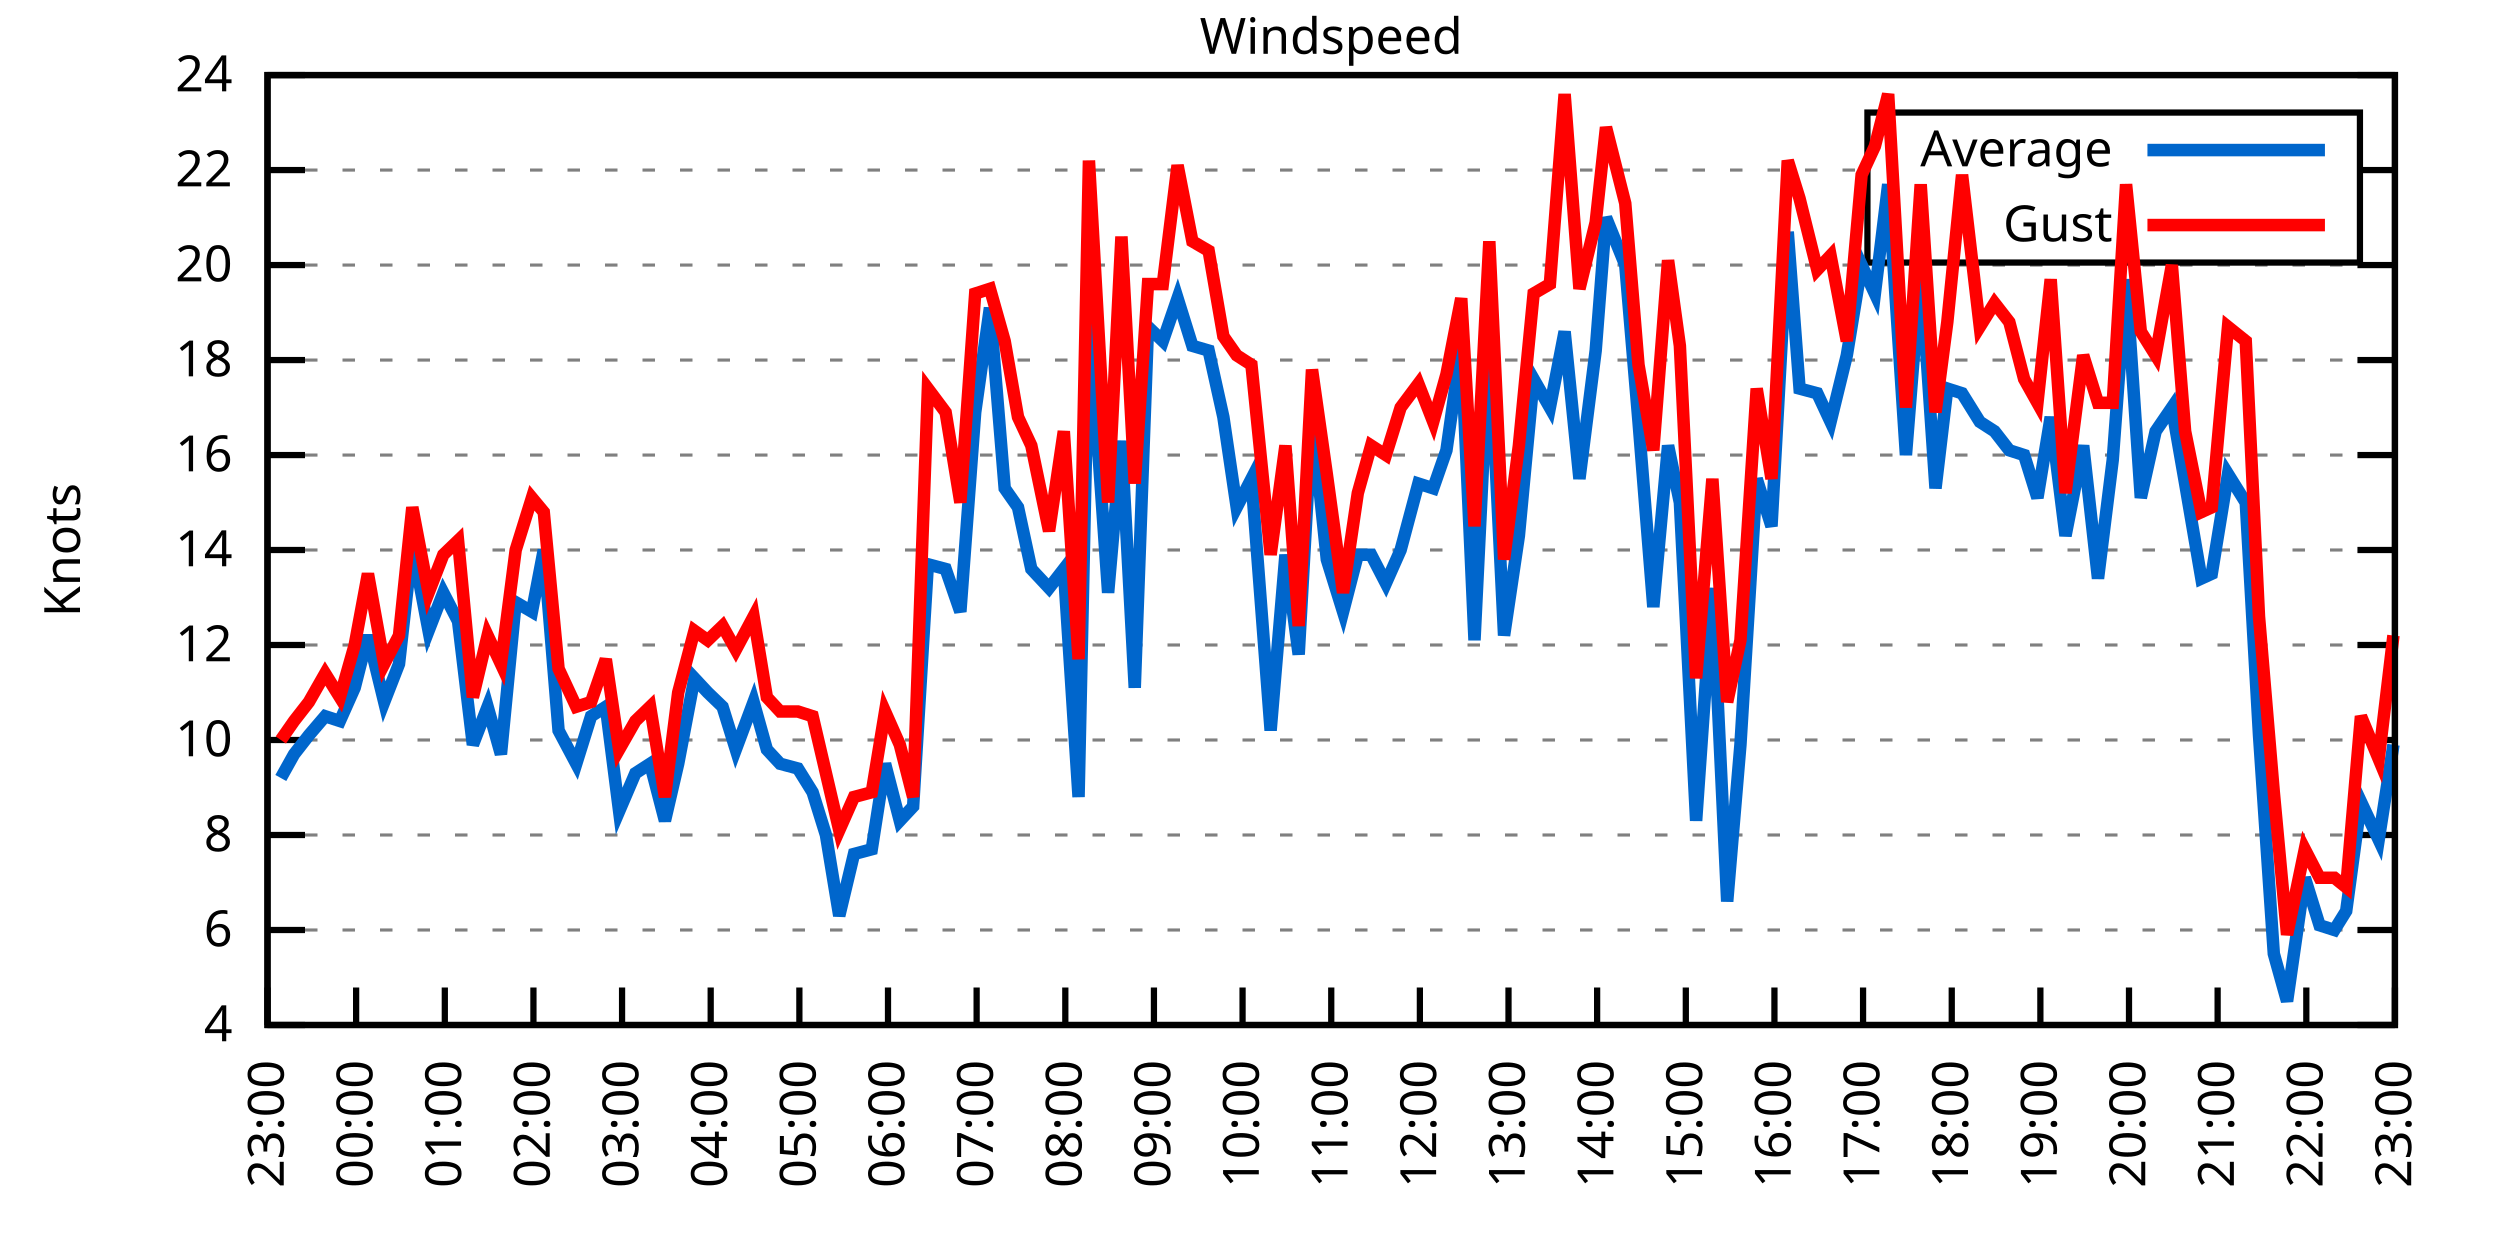
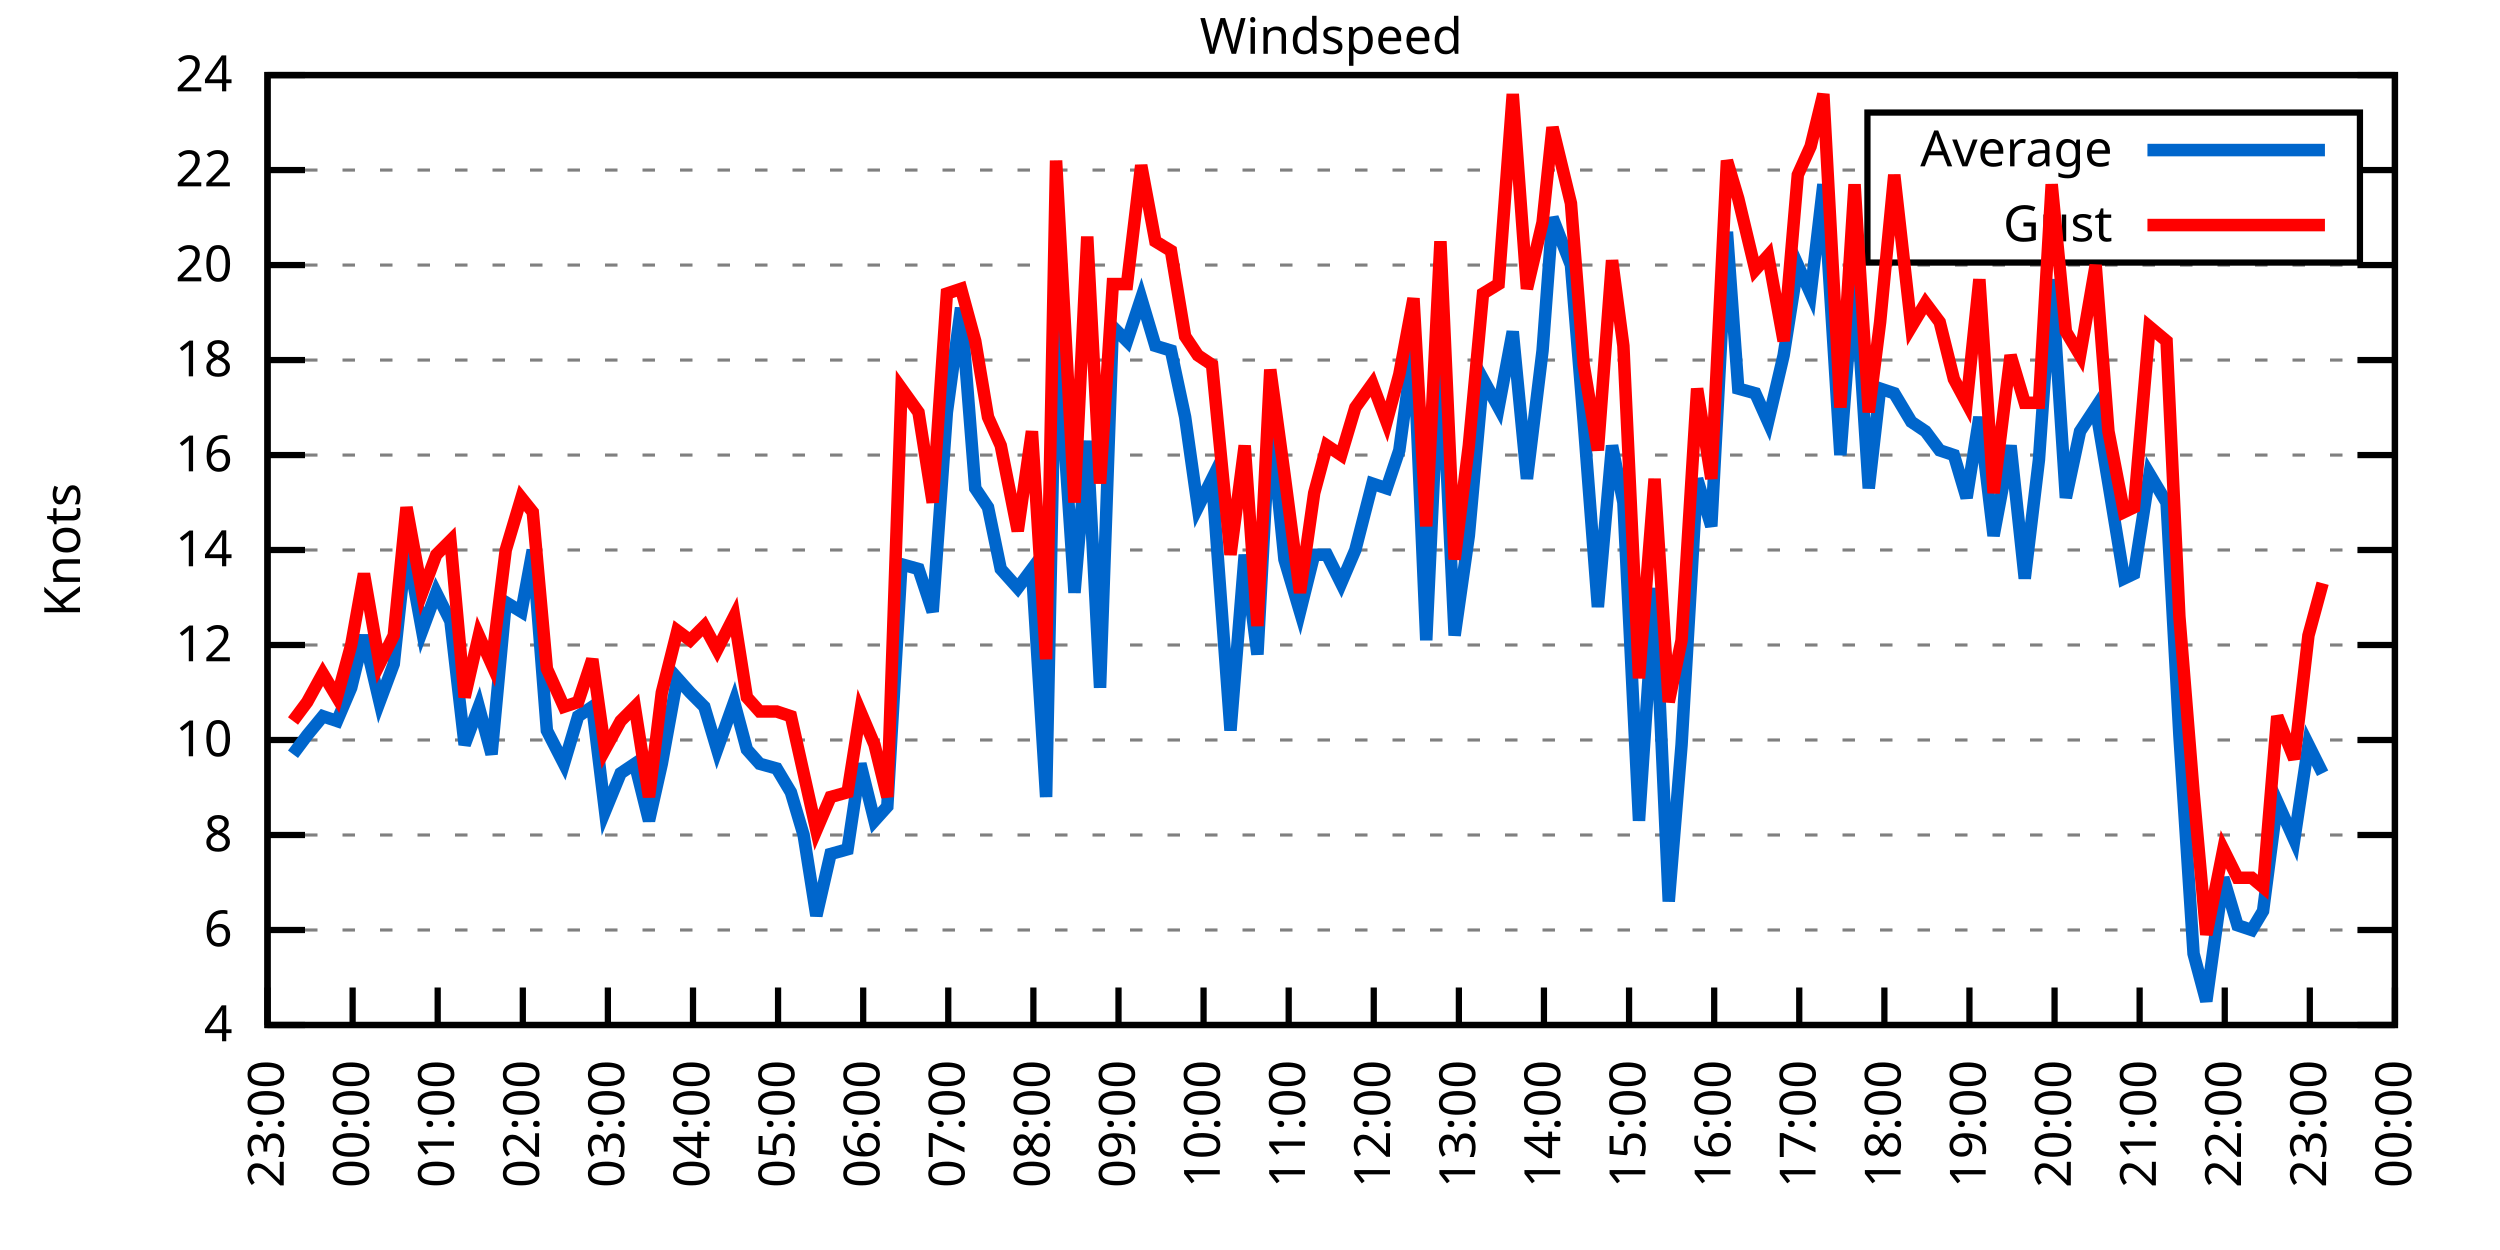
<svg xmlns="http://www.w3.org/2000/svg" xmlns:xlink="http://www.w3.org/1999/xlink" width="400" height="200" viewBox="0 0 400 200">
  <g id="gnuplot_canvas">
    <rect x="0" y="0" width="400" height="200" fill="none" />
    <defs>
      <circle id="gpDot" r="0.5" stroke-width="0.5" stroke="currentColor" />
      <path id="gpPt0" stroke-width="0.333" stroke="currentColor" d="M-1,0 h2 M0,-1 v2" />
      <path id="gpPt1" stroke-width="0.333" stroke="currentColor" d="M-1,-1 L1,1 M1,-1 L-1,1" />
      <path id="gpPt2" stroke-width="0.333" stroke="currentColor" d="M-1,0 L1,0 M0,-1 L0,1 M-1,-1 L1,1 M-1,1 L1,-1" />
      <rect id="gpPt3" stroke-width="0.333" stroke="currentColor" x="-1" y="-1" width="2" height="2" />
      <rect id="gpPt4" stroke-width="0.333" stroke="currentColor" fill="currentColor" x="-1" y="-1" width="2" height="2" />
      <circle id="gpPt5" stroke-width="0.333" stroke="currentColor" cx="0" cy="0" r="1" />
      <use xlink:href="#gpPt5" id="gpPt6" fill="currentColor" stroke="none" />
      <path id="gpPt7" stroke-width="0.333" stroke="currentColor" d="M0,-1.33 L-1.33,0.67 L1.33,0.67 z" />
      <use xlink:href="#gpPt7" id="gpPt8" fill="currentColor" stroke="none" />
      <use xlink:href="#gpPt7" id="gpPt9" stroke="currentColor" transform="rotate(180)" />
      <use xlink:href="#gpPt9" id="gpPt10" fill="currentColor" stroke="none" />
      <use xlink:href="#gpPt3" id="gpPt11" stroke="currentColor" transform="rotate(45)" />
      <use xlink:href="#gpPt11" id="gpPt12" fill="currentColor" stroke="none" />
      <path id="gpPt13" stroke-width="0.333" stroke="currentColor" d="M0,1.330 L1.265,0.411 L0.782,-1.067 L-0.782,-1.076 L-1.265,0.411 z" />
      <use xlink:href="#gpPt13" id="gpPt14" fill="currentColor" stroke="none" />
      <filter id="textbox" filterUnits="objectBoundingBox" x="0" y="0" height="1" width="1">
        <feFlood flood-color="white" flood-opacity="1" result="bgnd" />
        <feComposite in="SourceGraphic" in2="bgnd" operator="atop" />
      </filter>
      <filter id="greybox" filterUnits="objectBoundingBox" x="0" y="0" height="1" width="1">
        <feFlood flood-color="lightgrey" flood-opacity="1" result="grey" />
        <feComposite in="SourceGraphic" in2="grey" operator="atop" />
      </filter>
    </defs>
    <g fill="none" color="white" stroke="currentColor" stroke-width="1.00" stroke-linecap="butt" stroke-linejoin="miter">
</g>
    <g fill="none" color="black" stroke="currentColor" stroke-width="1.00" stroke-linecap="butt" stroke-linejoin="miter">
      <g stroke="none" shape-rendering="crispEdges">
        <polygon fill="rgb(255, 255, 255)" points="42.80,164.00 383.18,164.00 383.18,12.02 42.80,12.02 " />
      </g>
    </g>
    <g fill="none" color="black" stroke="currentColor" stroke-width="1.00" stroke-linecap="butt" stroke-linejoin="miter">
</g>
    <g fill="none" color="black" stroke="black" stroke-width="0.50" stroke-linecap="butt" stroke-linejoin="miter">
</g>
    <g fill="none" color="gray" stroke="currentColor" stroke-width="0.50" stroke-linecap="butt" stroke-linejoin="miter">
      <path stroke="gray" stroke-dasharray="2,4" class="gridline" d="M42.80,164.00 L383.19,164.00  " />
    </g>
    <g fill="none" color="gray" stroke="gray" stroke-width="1.00" stroke-linecap="butt" stroke-linejoin="miter">
</g>
    <g fill="none" color="black" stroke="currentColor" stroke-width="1.00" stroke-linecap="butt" stroke-linejoin="miter">
      <path stroke="black" d="M42.80,164.00 L48.80,164.00 M383.19,164.00 L377.19,164.00  " />
      <g transform="translate(37.20,166.60)" stroke="none" fill="black" font-family="Sans" font-size="8.00" text-anchor="end">
        <text>
          <tspan font-family="Sans"> 4</tspan>
        </text>
      </g>
    </g>
    <g fill="none" color="black" stroke="currentColor" stroke-width="1.00" stroke-linecap="butt" stroke-linejoin="miter">
</g>
    <g fill="none" color="black" stroke="black" stroke-width="0.50" stroke-linecap="butt" stroke-linejoin="miter">
</g>
    <g fill="none" color="gray" stroke="currentColor" stroke-width="0.50" stroke-linecap="butt" stroke-linejoin="miter">
      <path stroke="gray" stroke-dasharray="2,4" class="gridline" d="M42.80,148.80 L383.19,148.80  " />
    </g>
    <g fill="none" color="gray" stroke="gray" stroke-width="1.00" stroke-linecap="butt" stroke-linejoin="miter">
</g>
    <g fill="none" color="black" stroke="currentColor" stroke-width="1.00" stroke-linecap="butt" stroke-linejoin="miter">
      <path stroke="black" d="M42.80,148.80 L48.80,148.80 M383.19,148.80 L377.19,148.80  " />
      <g transform="translate(37.20,151.40)" stroke="none" fill="black" font-family="Sans" font-size="8.00" text-anchor="end">
        <text>
          <tspan font-family="Sans"> 6</tspan>
        </text>
      </g>
    </g>
    <g fill="none" color="black" stroke="currentColor" stroke-width="1.00" stroke-linecap="butt" stroke-linejoin="miter">
</g>
    <g fill="none" color="black" stroke="black" stroke-width="0.50" stroke-linecap="butt" stroke-linejoin="miter">
</g>
    <g fill="none" color="gray" stroke="currentColor" stroke-width="0.50" stroke-linecap="butt" stroke-linejoin="miter">
      <path stroke="gray" stroke-dasharray="2,4" class="gridline" d="M42.80,133.60 L383.19,133.60  " />
    </g>
    <g fill="none" color="gray" stroke="gray" stroke-width="1.00" stroke-linecap="butt" stroke-linejoin="miter">
</g>
    <g fill="none" color="black" stroke="currentColor" stroke-width="1.00" stroke-linecap="butt" stroke-linejoin="miter">
      <path stroke="black" d="M42.80,133.60 L48.80,133.60 M383.19,133.60 L377.19,133.60  " />
      <g transform="translate(37.20,136.20)" stroke="none" fill="black" font-family="Sans" font-size="8.00" text-anchor="end">
        <text>
          <tspan font-family="Sans"> 8</tspan>
        </text>
      </g>
    </g>
    <g fill="none" color="black" stroke="currentColor" stroke-width="1.00" stroke-linecap="butt" stroke-linejoin="miter">
</g>
    <g fill="none" color="black" stroke="black" stroke-width="0.50" stroke-linecap="butt" stroke-linejoin="miter">
</g>
    <g fill="none" color="gray" stroke="currentColor" stroke-width="0.50" stroke-linecap="butt" stroke-linejoin="miter">
      <path stroke="gray" stroke-dasharray="2,4" class="gridline" d="M42.80,118.40 L383.19,118.40  " />
    </g>
    <g fill="none" color="gray" stroke="gray" stroke-width="1.00" stroke-linecap="butt" stroke-linejoin="miter">
</g>
    <g fill="none" color="black" stroke="currentColor" stroke-width="1.00" stroke-linecap="butt" stroke-linejoin="miter">
      <path stroke="black" d="M42.80,118.40 L48.80,118.40 M383.19,118.40 L377.19,118.40  " />
      <g transform="translate(37.20,121.00)" stroke="none" fill="black" font-family="Sans" font-size="8.00" text-anchor="end">
        <text>
          <tspan font-family="Sans"> 10</tspan>
        </text>
      </g>
    </g>
    <g fill="none" color="black" stroke="currentColor" stroke-width="1.00" stroke-linecap="butt" stroke-linejoin="miter">
</g>
    <g fill="none" color="black" stroke="black" stroke-width="0.50" stroke-linecap="butt" stroke-linejoin="miter">
</g>
    <g fill="none" color="gray" stroke="currentColor" stroke-width="0.50" stroke-linecap="butt" stroke-linejoin="miter">
      <path stroke="gray" stroke-dasharray="2,4" class="gridline" d="M42.80,103.20 L383.19,103.20  " />
    </g>
    <g fill="none" color="gray" stroke="gray" stroke-width="1.00" stroke-linecap="butt" stroke-linejoin="miter">
</g>
    <g fill="none" color="black" stroke="currentColor" stroke-width="1.00" stroke-linecap="butt" stroke-linejoin="miter">
      <path stroke="black" d="M42.80,103.20 L48.80,103.20 M383.19,103.20 L377.19,103.20  " />
      <g transform="translate(37.20,105.80)" stroke="none" fill="black" font-family="Sans" font-size="8.00" text-anchor="end">
        <text>
          <tspan font-family="Sans"> 12</tspan>
        </text>
      </g>
    </g>
    <g fill="none" color="black" stroke="currentColor" stroke-width="1.00" stroke-linecap="butt" stroke-linejoin="miter">
</g>
    <g fill="none" color="black" stroke="black" stroke-width="0.50" stroke-linecap="butt" stroke-linejoin="miter">
</g>
    <g fill="none" color="gray" stroke="currentColor" stroke-width="0.50" stroke-linecap="butt" stroke-linejoin="miter">
      <path stroke="gray" stroke-dasharray="2,4" class="gridline" d="M42.80,88.00 L383.19,88.00  " />
    </g>
    <g fill="none" color="gray" stroke="gray" stroke-width="1.00" stroke-linecap="butt" stroke-linejoin="miter">
</g>
    <g fill="none" color="black" stroke="currentColor" stroke-width="1.00" stroke-linecap="butt" stroke-linejoin="miter">
      <path stroke="black" d="M42.80,88.00 L48.80,88.00 M383.19,88.00 L377.19,88.00  " />
      <g transform="translate(37.20,90.60)" stroke="none" fill="black" font-family="Sans" font-size="8.00" text-anchor="end">
        <text>
          <tspan font-family="Sans"> 14</tspan>
        </text>
      </g>
    </g>
    <g fill="none" color="black" stroke="currentColor" stroke-width="1.00" stroke-linecap="butt" stroke-linejoin="miter">
</g>
    <g fill="none" color="black" stroke="black" stroke-width="0.50" stroke-linecap="butt" stroke-linejoin="miter">
</g>
    <g fill="none" color="gray" stroke="currentColor" stroke-width="0.50" stroke-linecap="butt" stroke-linejoin="miter">
      <path stroke="gray" stroke-dasharray="2,4" class="gridline" d="M42.80,72.81 L383.19,72.81  " />
    </g>
    <g fill="none" color="gray" stroke="gray" stroke-width="1.00" stroke-linecap="butt" stroke-linejoin="miter">
</g>
    <g fill="none" color="black" stroke="currentColor" stroke-width="1.00" stroke-linecap="butt" stroke-linejoin="miter">
      <path stroke="black" d="M42.80,72.81 L48.80,72.81 M383.19,72.81 L377.19,72.81  " />
      <g transform="translate(37.20,75.41)" stroke="none" fill="black" font-family="Sans" font-size="8.00" text-anchor="end">
        <text>
          <tspan font-family="Sans"> 16</tspan>
        </text>
      </g>
    </g>
    <g fill="none" color="black" stroke="currentColor" stroke-width="1.00" stroke-linecap="butt" stroke-linejoin="miter">
</g>
    <g fill="none" color="black" stroke="black" stroke-width="0.50" stroke-linecap="butt" stroke-linejoin="miter">
</g>
    <g fill="none" color="gray" stroke="currentColor" stroke-width="0.50" stroke-linecap="butt" stroke-linejoin="miter">
      <path stroke="gray" stroke-dasharray="2,4" class="gridline" d="M42.80,57.61 L383.19,57.61  " />
    </g>
    <g fill="none" color="gray" stroke="gray" stroke-width="1.00" stroke-linecap="butt" stroke-linejoin="miter">
</g>
    <g fill="none" color="black" stroke="currentColor" stroke-width="1.00" stroke-linecap="butt" stroke-linejoin="miter">
      <path stroke="black" d="M42.80,57.61 L48.80,57.61 M383.19,57.61 L377.19,57.61  " />
      <g transform="translate(37.20,60.21)" stroke="none" fill="black" font-family="Sans" font-size="8.00" text-anchor="end">
        <text>
          <tspan font-family="Sans"> 18</tspan>
        </text>
      </g>
    </g>
    <g fill="none" color="black" stroke="currentColor" stroke-width="1.00" stroke-linecap="butt" stroke-linejoin="miter">
</g>
    <g fill="none" color="black" stroke="black" stroke-width="0.50" stroke-linecap="butt" stroke-linejoin="miter">
</g>
    <g fill="none" color="gray" stroke="currentColor" stroke-width="0.50" stroke-linecap="butt" stroke-linejoin="miter">
      <path stroke="gray" stroke-dasharray="2,4" class="gridline" d="M42.80,42.41 L383.19,42.41  " />
    </g>
    <g fill="none" color="gray" stroke="gray" stroke-width="1.00" stroke-linecap="butt" stroke-linejoin="miter">
</g>
    <g fill="none" color="black" stroke="currentColor" stroke-width="1.00" stroke-linecap="butt" stroke-linejoin="miter">
      <path stroke="black" d="M42.80,42.41 L48.80,42.41 M383.19,42.41 L377.19,42.41  " />
      <g transform="translate(37.20,45.01)" stroke="none" fill="black" font-family="Sans" font-size="8.00" text-anchor="end">
        <text>
          <tspan font-family="Sans"> 20</tspan>
        </text>
      </g>
    </g>
    <g fill="none" color="black" stroke="currentColor" stroke-width="1.00" stroke-linecap="butt" stroke-linejoin="miter">
</g>
    <g fill="none" color="black" stroke="black" stroke-width="0.50" stroke-linecap="butt" stroke-linejoin="miter">
</g>
    <g fill="none" color="gray" stroke="currentColor" stroke-width="0.50" stroke-linecap="butt" stroke-linejoin="miter">
      <path stroke="gray" stroke-dasharray="2,4" class="gridline" d="M42.80,27.21 L298.79,27.21 M377.59,27.21 L383.19,27.21  " />
    </g>
    <g fill="none" color="gray" stroke="gray" stroke-width="1.00" stroke-linecap="butt" stroke-linejoin="miter">
</g>
    <g fill="none" color="black" stroke="currentColor" stroke-width="1.00" stroke-linecap="butt" stroke-linejoin="miter">
      <path stroke="black" d="M42.80,27.21 L48.80,27.21 M383.19,27.21 L377.19,27.21  " />
      <g transform="translate(37.20,29.81)" stroke="none" fill="black" font-family="Sans" font-size="8.00" text-anchor="end">
        <text>
          <tspan font-family="Sans"> 22</tspan>
        </text>
      </g>
    </g>
    <g fill="none" color="black" stroke="currentColor" stroke-width="1.00" stroke-linecap="butt" stroke-linejoin="miter">
</g>
    <g fill="none" color="black" stroke="black" stroke-width="0.50" stroke-linecap="butt" stroke-linejoin="miter">
</g>
    <g fill="none" color="gray" stroke="currentColor" stroke-width="0.50" stroke-linecap="butt" stroke-linejoin="miter">
      <path stroke="gray" stroke-dasharray="2,4" class="gridline" d="M42.80,12.01 L383.19,12.01  " />
    </g>
    <g fill="none" color="gray" stroke="gray" stroke-width="1.00" stroke-linecap="butt" stroke-linejoin="miter">
</g>
    <g fill="none" color="black" stroke="currentColor" stroke-width="1.00" stroke-linecap="butt" stroke-linejoin="miter">
      <path stroke="black" d="M42.80,12.01 L48.80,12.01 M383.19,12.01 L377.19,12.01  " />
      <g transform="translate(37.20,14.61)" stroke="none" fill="black" font-family="Sans" font-size="8.00" text-anchor="end">
        <text>
          <tspan font-family="Sans"> 24</tspan>
        </text>
      </g>
    </g>
    <g fill="none" color="black" stroke="currentColor" stroke-width="1.00" stroke-linecap="butt" stroke-linejoin="miter">
      <path stroke="black" d="M42.80,164.00 L42.80,158.00  " />
      <g transform="translate(45.40,169.60) rotate(270.00)" stroke="none" fill="black" font-family="Sans" font-size="8.00" text-anchor="end">
        <text>
          <tspan font-family="Sans">23:00</tspan>
        </text>
      </g>
    </g>
    <g fill="none" color="black" stroke="currentColor" stroke-width="1.00" stroke-linecap="butt" stroke-linejoin="miter">
-       <path stroke="black" d="M56.98,164.00 L56.98,158.00  " />
-       <g transform="translate(59.58,169.60) rotate(270.00)" stroke="none" fill="black" font-family="Sans" font-size="8.00" text-anchor="end">
+       <path stroke="black" d="M56.42,164.00 L56.42,158.00  " />
+       <g transform="translate(59.02,169.60) rotate(270.00)" stroke="none" fill="black" font-family="Sans" font-size="8.00" text-anchor="end">
        <text>
          <tspan font-family="Sans">00:00</tspan>
        </text>
      </g>
    </g>
    <g fill="none" color="black" stroke="currentColor" stroke-width="1.00" stroke-linecap="butt" stroke-linejoin="miter">
-       <path stroke="black" d="M71.17,164.00 L71.17,158.00  " />
-       <g transform="translate(73.77,169.60) rotate(270.00)" stroke="none" fill="black" font-family="Sans" font-size="8.00" text-anchor="end">
+       <path stroke="black" d="M70.03,164.00 L70.03,158.00  " />
+       <g transform="translate(72.63,169.60) rotate(270.00)" stroke="none" fill="black" font-family="Sans" font-size="8.00" text-anchor="end">
        <text>
          <tspan font-family="Sans">01:00</tspan>
        </text>
      </g>
    </g>
    <g fill="none" color="black" stroke="currentColor" stroke-width="1.00" stroke-linecap="butt" stroke-linejoin="miter">
-       <path stroke="black" d="M85.35,164.00 L85.35,158.00  " />
-       <g transform="translate(87.95,169.60) rotate(270.00)" stroke="none" fill="black" font-family="Sans" font-size="8.00" text-anchor="end">
+       <path stroke="black" d="M83.65,164.00 L83.65,158.00  " />
+       <g transform="translate(86.25,169.60) rotate(270.00)" stroke="none" fill="black" font-family="Sans" font-size="8.00" text-anchor="end">
        <text>
          <tspan font-family="Sans">02:00</tspan>
        </text>
      </g>
    </g>
    <g fill="none" color="black" stroke="currentColor" stroke-width="1.00" stroke-linecap="butt" stroke-linejoin="miter">
-       <path stroke="black" d="M99.53,164.00 L99.53,158.00  " />
-       <g transform="translate(102.13,169.60) rotate(270.00)" stroke="none" fill="black" font-family="Sans" font-size="8.00" text-anchor="end">
+       <path stroke="black" d="M97.26,164.00 L97.26,158.00  " />
+       <g transform="translate(99.86,169.60) rotate(270.00)" stroke="none" fill="black" font-family="Sans" font-size="8.00" text-anchor="end">
        <text>
          <tspan font-family="Sans">03:00</tspan>
        </text>
      </g>
    </g>
    <g fill="none" color="black" stroke="currentColor" stroke-width="1.00" stroke-linecap="butt" stroke-linejoin="miter">
-       <path stroke="black" d="M113.71,164.00 L113.71,158.00  " />
-       <g transform="translate(116.31,169.60) rotate(270.00)" stroke="none" fill="black" font-family="Sans" font-size="8.00" text-anchor="end">
+       <path stroke="black" d="M110.88,164.00 L110.88,158.00  " />
+       <g transform="translate(113.48,169.60) rotate(270.00)" stroke="none" fill="black" font-family="Sans" font-size="8.00" text-anchor="end">
        <text>
          <tspan font-family="Sans">04:00</tspan>
        </text>
      </g>
    </g>
    <g fill="none" color="black" stroke="currentColor" stroke-width="1.00" stroke-linecap="butt" stroke-linejoin="miter">
-       <path stroke="black" d="M127.90,164.00 L127.90,158.00  " />
-       <g transform="translate(130.50,169.60) rotate(270.00)" stroke="none" fill="black" font-family="Sans" font-size="8.00" text-anchor="end">
+       <path stroke="black" d="M124.49,164.00 L124.49,158.00  " />
+       <g transform="translate(127.09,169.60) rotate(270.00)" stroke="none" fill="black" font-family="Sans" font-size="8.00" text-anchor="end">
        <text>
          <tspan font-family="Sans">05:00</tspan>
        </text>
      </g>
    </g>
    <g fill="none" color="black" stroke="currentColor" stroke-width="1.00" stroke-linecap="butt" stroke-linejoin="miter">
-       <path stroke="black" d="M142.08,164.00 L142.08,158.00  " />
-       <g transform="translate(144.68,169.60) rotate(270.00)" stroke="none" fill="black" font-family="Sans" font-size="8.00" text-anchor="end">
+       <path stroke="black" d="M138.11,164.00 L138.11,158.00  " />
+       <g transform="translate(140.71,169.60) rotate(270.00)" stroke="none" fill="black" font-family="Sans" font-size="8.00" text-anchor="end">
        <text>
          <tspan font-family="Sans">06:00</tspan>
        </text>
      </g>
    </g>
    <g fill="none" color="black" stroke="currentColor" stroke-width="1.00" stroke-linecap="butt" stroke-linejoin="miter">
-       <path stroke="black" d="M156.26,164.00 L156.26,158.00  " />
-       <g transform="translate(158.86,169.60) rotate(270.00)" stroke="none" fill="black" font-family="Sans" font-size="8.00" text-anchor="end">
+       <path stroke="black" d="M151.72,164.00 L151.72,158.00  " />
+       <g transform="translate(154.32,169.60) rotate(270.00)" stroke="none" fill="black" font-family="Sans" font-size="8.00" text-anchor="end">
        <text>
          <tspan font-family="Sans">07:00</tspan>
        </text>
      </g>
    </g>
    <g fill="none" color="black" stroke="currentColor" stroke-width="1.00" stroke-linecap="butt" stroke-linejoin="miter">
-       <path stroke="black" d="M170.45,164.00 L170.45,158.00  " />
-       <g transform="translate(173.05,169.60) rotate(270.00)" stroke="none" fill="black" font-family="Sans" font-size="8.00" text-anchor="end">
+       <path stroke="black" d="M165.34,164.00 L165.34,158.00  " />
+       <g transform="translate(167.94,169.60) rotate(270.00)" stroke="none" fill="black" font-family="Sans" font-size="8.00" text-anchor="end">
        <text>
          <tspan font-family="Sans">08:00</tspan>
        </text>
      </g>
    </g>
    <g fill="none" color="black" stroke="currentColor" stroke-width="1.00" stroke-linecap="butt" stroke-linejoin="miter">
-       <path stroke="black" d="M184.63,164.00 L184.63,158.00  " />
-       <g transform="translate(187.23,169.60) rotate(270.00)" stroke="none" fill="black" font-family="Sans" font-size="8.00" text-anchor="end">
+       <path stroke="black" d="M178.96,164.00 L178.96,158.00  " />
+       <g transform="translate(181.56,169.60) rotate(270.00)" stroke="none" fill="black" font-family="Sans" font-size="8.00" text-anchor="end">
        <text>
          <tspan font-family="Sans">09:00</tspan>
        </text>
      </g>
    </g>
    <g fill="none" color="black" stroke="currentColor" stroke-width="1.00" stroke-linecap="butt" stroke-linejoin="miter">
-       <path stroke="black" d="M198.81,164.00 L198.81,158.00  " />
-       <g transform="translate(201.41,169.60) rotate(270.00)" stroke="none" fill="black" font-family="Sans" font-size="8.00" text-anchor="end">
+       <path stroke="black" d="M192.57,164.00 L192.57,158.00  " />
+       <g transform="translate(195.17,169.60) rotate(270.00)" stroke="none" fill="black" font-family="Sans" font-size="8.00" text-anchor="end">
        <text>
          <tspan font-family="Sans">10:00</tspan>
        </text>
      </g>
    </g>
    <g fill="none" color="black" stroke="currentColor" stroke-width="1.00" stroke-linecap="butt" stroke-linejoin="miter">
-       <path stroke="black" d="M213.00,164.00 L213.00,158.00  " />
-       <g transform="translate(215.60,169.60) rotate(270.00)" stroke="none" fill="black" font-family="Sans" font-size="8.00" text-anchor="end">
+       <path stroke="black" d="M206.19,164.00 L206.19,158.00  " />
+       <g transform="translate(208.79,169.60) rotate(270.00)" stroke="none" fill="black" font-family="Sans" font-size="8.00" text-anchor="end">
        <text>
          <tspan font-family="Sans">11:00</tspan>
        </text>
      </g>
    </g>
    <g fill="none" color="black" stroke="currentColor" stroke-width="1.00" stroke-linecap="butt" stroke-linejoin="miter">
-       <path stroke="black" d="M227.18,164.00 L227.18,158.00  " />
-       <g transform="translate(229.78,169.60) rotate(270.00)" stroke="none" fill="black" font-family="Sans" font-size="8.00" text-anchor="end">
+       <path stroke="black" d="M219.80,164.00 L219.80,158.00  " />
+       <g transform="translate(222.40,169.60) rotate(270.00)" stroke="none" fill="black" font-family="Sans" font-size="8.00" text-anchor="end">
        <text>
          <tspan font-family="Sans">12:00</tspan>
        </text>
      </g>
    </g>
    <g fill="none" color="black" stroke="currentColor" stroke-width="1.00" stroke-linecap="butt" stroke-linejoin="miter">
-       <path stroke="black" d="M241.36,164.00 L241.36,158.00  " />
-       <g transform="translate(243.96,169.60) rotate(270.00)" stroke="none" fill="black" font-family="Sans" font-size="8.00" text-anchor="end">
+       <path stroke="black" d="M233.42,164.00 L233.42,158.00  " />
+       <g transform="translate(236.02,169.60) rotate(270.00)" stroke="none" fill="black" font-family="Sans" font-size="8.00" text-anchor="end">
        <text>
          <tspan font-family="Sans">13:00</tspan>
        </text>
      </g>
    </g>
    <g fill="none" color="black" stroke="currentColor" stroke-width="1.00" stroke-linecap="butt" stroke-linejoin="miter">
-       <path stroke="black" d="M255.54,164.00 L255.54,158.00  " />
-       <g transform="translate(258.14,169.60) rotate(270.00)" stroke="none" fill="black" font-family="Sans" font-size="8.00" text-anchor="end">
+       <path stroke="black" d="M247.03,164.00 L247.03,158.00  " />
+       <g transform="translate(249.63,169.60) rotate(270.00)" stroke="none" fill="black" font-family="Sans" font-size="8.00" text-anchor="end">
        <text>
          <tspan font-family="Sans">14:00</tspan>
        </text>
      </g>
    </g>
    <g fill="none" color="black" stroke="currentColor" stroke-width="1.00" stroke-linecap="butt" stroke-linejoin="miter">
-       <path stroke="black" d="M269.73,164.00 L269.73,158.00  " />
-       <g transform="translate(272.33,169.60) rotate(270.00)" stroke="none" fill="black" font-family="Sans" font-size="8.00" text-anchor="end">
+       <path stroke="black" d="M260.65,164.00 L260.65,158.00  " />
+       <g transform="translate(263.25,169.60) rotate(270.00)" stroke="none" fill="black" font-family="Sans" font-size="8.00" text-anchor="end">
        <text>
          <tspan font-family="Sans">15:00</tspan>
        </text>
      </g>
    </g>
    <g fill="none" color="black" stroke="currentColor" stroke-width="1.00" stroke-linecap="butt" stroke-linejoin="miter">
-       <path stroke="black" d="M283.91,164.00 L283.91,158.00  " />
-       <g transform="translate(286.51,169.60) rotate(270.00)" stroke="none" fill="black" font-family="Sans" font-size="8.00" text-anchor="end">
+       <path stroke="black" d="M274.27,164.00 L274.27,158.00  " />
+       <g transform="translate(276.87,169.60) rotate(270.00)" stroke="none" fill="black" font-family="Sans" font-size="8.00" text-anchor="end">
        <text>
          <tspan font-family="Sans">16:00</tspan>
        </text>
      </g>
    </g>
    <g fill="none" color="black" stroke="currentColor" stroke-width="1.00" stroke-linecap="butt" stroke-linejoin="miter">
-       <path stroke="black" d="M298.09,164.00 L298.09,158.00  " />
-       <g transform="translate(300.69,169.60) rotate(270.00)" stroke="none" fill="black" font-family="Sans" font-size="8.00" text-anchor="end">
+       <path stroke="black" d="M287.88,164.00 L287.88,158.00  " />
+       <g transform="translate(290.48,169.60) rotate(270.00)" stroke="none" fill="black" font-family="Sans" font-size="8.00" text-anchor="end">
        <text>
          <tspan font-family="Sans">17:00</tspan>
        </text>
      </g>
    </g>
    <g fill="none" color="black" stroke="currentColor" stroke-width="1.00" stroke-linecap="butt" stroke-linejoin="miter">
-       <path stroke="black" d="M312.28,164.00 L312.28,158.00  " />
-       <g transform="translate(314.88,169.60) rotate(270.00)" stroke="none" fill="black" font-family="Sans" font-size="8.00" text-anchor="end">
+       <path stroke="black" d="M301.50,164.00 L301.50,158.00  " />
+       <g transform="translate(304.10,169.60) rotate(270.00)" stroke="none" fill="black" font-family="Sans" font-size="8.00" text-anchor="end">
        <text>
          <tspan font-family="Sans">18:00</tspan>
        </text>
      </g>
    </g>
    <g fill="none" color="black" stroke="currentColor" stroke-width="1.00" stroke-linecap="butt" stroke-linejoin="miter">
-       <path stroke="black" d="M326.46,164.00 L326.46,158.00  " />
-       <g transform="translate(329.06,169.60) rotate(270.00)" stroke="none" fill="black" font-family="Sans" font-size="8.00" text-anchor="end">
+       <path stroke="black" d="M315.11,164.00 L315.11,158.00  " />
+       <g transform="translate(317.71,169.60) rotate(270.00)" stroke="none" fill="black" font-family="Sans" font-size="8.00" text-anchor="end">
        <text>
          <tspan font-family="Sans">19:00</tspan>
        </text>
      </g>
    </g>
    <g fill="none" color="black" stroke="currentColor" stroke-width="1.00" stroke-linecap="butt" stroke-linejoin="miter">
-       <path stroke="black" d="M340.64,164.00 L340.64,158.00  " />
-       <g transform="translate(343.24,169.60) rotate(270.00)" stroke="none" fill="black" font-family="Sans" font-size="8.00" text-anchor="end">
+       <path stroke="black" d="M328.73,164.00 L328.73,158.00  " />
+       <g transform="translate(331.33,169.60) rotate(270.00)" stroke="none" fill="black" font-family="Sans" font-size="8.00" text-anchor="end">
        <text>
          <tspan font-family="Sans">20:00</tspan>
        </text>
      </g>
    </g>
    <g fill="none" color="black" stroke="currentColor" stroke-width="1.00" stroke-linecap="butt" stroke-linejoin="miter">
-       <path stroke="black" d="M354.82,164.00 L354.82,158.00  " />
-       <g transform="translate(357.42,169.60) rotate(270.00)" stroke="none" fill="black" font-family="Sans" font-size="8.00" text-anchor="end">
+       <path stroke="black" d="M342.34,164.00 L342.34,158.00  " />
+       <g transform="translate(344.94,169.60) rotate(270.00)" stroke="none" fill="black" font-family="Sans" font-size="8.00" text-anchor="end">
        <text>
          <tspan font-family="Sans">21:00</tspan>
        </text>
      </g>
    </g>
    <g fill="none" color="black" stroke="currentColor" stroke-width="1.00" stroke-linecap="butt" stroke-linejoin="miter">
-       <path stroke="black" d="M369.01,164.00 L369.01,158.00  " />
-       <g transform="translate(371.61,169.60) rotate(270.00)" stroke="none" fill="black" font-family="Sans" font-size="8.00" text-anchor="end">
+       <path stroke="black" d="M355.96,164.00 L355.96,158.00  " />
+       <g transform="translate(358.56,169.60) rotate(270.00)" stroke="none" fill="black" font-family="Sans" font-size="8.00" text-anchor="end">
        <text>
          <tspan font-family="Sans">22:00</tspan>
+         </text>
+       </g>
+     </g>
+     <g fill="none" color="black" stroke="currentColor" stroke-width="1.00" stroke-linecap="butt" stroke-linejoin="miter">
+       <path stroke="black" d="M369.57,164.00 L369.57,158.00  " />
+       <g transform="translate(372.17,169.60) rotate(270.00)" stroke="none" fill="black" font-family="Sans" font-size="8.00" text-anchor="end">
+         <text>
+           <tspan font-family="Sans">23:00</tspan>
        </text>
      </g>
    </g>
    <g fill="none" color="black" stroke="currentColor" stroke-width="1.00" stroke-linecap="butt" stroke-linejoin="miter">
      <path stroke="black" d="M383.19,164.00 L383.19,158.00  " />
      <g transform="translate(385.79,169.60) rotate(270.00)" stroke="none" fill="black" font-family="Sans" font-size="8.00" text-anchor="end">
        <text>
-           <tspan font-family="Sans">23:00</tspan>
+           <tspan font-family="Sans">00:00</tspan>
        </text>
      </g>
    </g>
    <g fill="none" color="black" stroke="currentColor" stroke-width="1.00" stroke-linecap="butt" stroke-linejoin="miter">
</g>
    <g fill="none" color="black" stroke="currentColor" stroke-width="1.00" stroke-linecap="butt" stroke-linejoin="miter">
      <path stroke="black" d="M42.80,12.01 L42.80,164.00 L383.19,164.00 L383.19,12.01 L42.80,12.01 Z  " />
    </g>
    <g fill="none" color="black" stroke="currentColor" stroke-width="1.00" stroke-linecap="butt" stroke-linejoin="miter">
</g>
    <g fill="none" color="black" stroke="currentColor" stroke-width="1.00" stroke-linecap="butt" stroke-linejoin="miter">
      <path stroke="black" d="M298.79,42.01 L298.79,18.01 L377.59,18.01 L377.59,42.01 L298.79,42.01 Z  " />
    </g>
    <g id="Windspeed_plot_1">
      <g fill="none" color="white" stroke="black" stroke-width="2.00" stroke-linecap="butt" stroke-linejoin="miter">
</g>
      <g fill="none" color="black" stroke="currentColor" stroke-width="2.00" stroke-linecap="butt" stroke-linejoin="miter">
        <g transform="translate(337.99,26.61)" stroke="none" fill="black" font-family="Sans" font-size="8.00" text-anchor="end">
          <text>
            <tspan font-family="Sans">Average</tspan>
          </text>
        </g>
      </g>
      <g fill="none" color="black" stroke="currentColor" stroke-width="2.00" stroke-linecap="butt" stroke-linejoin="miter">
-         <path stroke="rgb(  0, 102, 204)" d="M343.59,24.01 L371.99,24.01 M44.93,124.48 L47.05,120.68 L49.42,117.64 L52.02,114.60 L54.38,115.36 L56.75,110.04   L58.87,101.68 L61.47,112.32 L63.84,106.24 L65.97,87.25 L68.57,100.92 L70.93,94.84 L73.29,99.40 L75.66,119.16   L78.02,113.08 L80.15,120.68 L82.51,96.36 L85.11,97.88 L87.00,88.00 L89.37,116.88 L92.20,122.20 L94.57,114.60   L96.93,113.08 L99.06,129.80 L101.66,123.72 L104.02,122.20 L106.39,131.32 L108.51,122.20 L111.11,108.52 L113.24,110.80   L115.61,113.08 L117.73,119.92 L120.57,112.32 L122.70,119.92 L124.82,122.20 L127.66,122.96 L130.02,126.76 L132.15,133.60   L134.28,146.52 L136.64,136.64 L139.48,135.88 L141.61,122.20 L143.97,131.32 L146.10,129.04 L148.46,90.28 L151.30,91.04   L153.66,97.88 L156.03,65.97 L158.39,49.25 L160.75,78.13 L162.88,81.17 L165.01,91.04 L167.85,94.08 L170.21,91.04   L172.57,127.52 L174.23,50.77 L177.30,94.84 L179.43,70.53 L181.56,110.04 L183.68,52.29 L186.05,54.57 L188.41,47.73   L190.78,55.33 L193.38,56.09 L195.74,66.73 L197.87,81.17 L200.23,76.61 L203.30,116.88 L205.67,88.76 L207.79,104.72   L209.92,66.73 L212.29,89.52 L214.89,97.88 L217.25,88.76 L219.38,88.76 L221.74,93.32 L224.10,88.00 L226.94,77.37   L229.31,78.13 L231.43,72.05 L233.80,55.33 L235.92,102.44 L238.29,53.81 L240.65,101.68 L243.02,85.73 L245.38,60.65   L247.98,65.21 L250.34,53.05 L252.71,76.61 L255.31,56.09 L256.96,34.81 L260.04,42.41 L262.16,67.49 L264.53,97.12   L266.89,71.29 L268.78,80.41 L271.38,131.32 L273.98,94.08 L276.35,144.24 L278.47,119.16 L281.07,76.61 L283.44,84.21   L286.04,37.09 L287.93,62.17 L290.76,62.93 L292.89,67.49 L295.49,56.85 L297.86,42.41 L299.98,46.97 L302.11,29.49   L304.95,72.81 L307.31,43.17 L309.68,78.13 L311.57,62.17 L313.93,62.93 L316.77,67.49 L319.13,69.01 L321.49,72.05   L323.86,72.81 L325.99,79.65 L328.11,66.73 L330.48,85.73 L333.31,71.29 L335.68,92.56 L338.04,73.57 L340.17,44.69   L342.53,79.65 L344.90,69.01 L347.50,65.21 L349.62,77.37 L352.22,92.56 L353.88,91.80 L356.48,75.85 L359.32,80.41   L361.44,117.64 L363.81,152.60 L365.93,160.20 L368.77,140.44 L371.13,148.04 L373.50,148.80 L375.39,145.76 L377.75,128.28   L380.59,134.36 L382.95,119.16  " />
+         <path stroke="rgb(  0, 102, 204)" d="M343.59,24.01 L371.99,24.01 M46.88,120.68 L49.15,117.64 L51.65,114.60 L53.92,115.36 L56.19,110.04 L58.23,101.68   L60.73,112.32 L63.00,106.24 L65.04,87.25 L67.54,100.92 L69.80,94.84 L72.07,99.40 L74.34,119.16 L76.61,113.08   L78.65,120.68 L80.92,96.36 L83.42,97.88 L85.24,88.00 L87.50,116.88 L90.23,122.20 L92.50,114.60 L94.77,113.08   L96.81,129.80 L99.30,123.72 L101.57,122.20 L103.84,131.32 L105.89,122.20 L108.38,108.52 L110.42,110.80 L112.69,113.08   L114.74,119.92 L117.46,112.32 L119.50,119.92 L121.54,122.20 L124.27,122.96 L126.54,126.76 L128.58,133.60 L130.62,146.52   L132.89,136.64 L135.61,135.88 L137.66,122.20 L139.92,131.32 L141.97,129.04 L144.24,90.28 L146.96,91.04 L149.23,97.88   L151.50,65.97 L153.77,49.25 L156.04,78.13 L158.08,81.17 L160.12,91.04 L162.84,94.08 L165.11,91.04 L167.38,127.52   L168.97,50.77 L171.92,94.84 L173.96,70.53 L176.01,110.04 L178.05,52.29 L180.32,54.57 L182.59,47.73 L184.86,55.33   L187.35,56.09 L189.62,66.73 L191.66,81.17 L193.93,76.61 L196.88,116.88 L199.15,88.76 L201.19,104.72 L203.24,66.73   L205.51,89.52 L208.00,97.88 L210.27,88.76 L212.31,88.76 L214.58,93.32 L216.85,88.00 L219.58,77.37 L221.85,78.13   L223.89,72.05 L226.16,55.33 L228.20,102.44 L230.47,53.81 L232.74,101.68 L235.01,85.73 L237.28,60.65 L239.77,65.21   L242.04,53.05 L244.31,76.61 L246.81,56.09 L248.40,34.81 L251.35,42.41 L253.39,67.49 L255.66,97.12 L257.93,71.29   L259.74,80.41 L262.24,131.32 L264.73,94.08 L267.00,144.24 L269.05,119.16 L271.54,76.61 L273.81,84.21 L276.31,37.09   L278.12,62.17 L280.85,62.93 L282.89,67.49 L285.38,56.85 L287.65,42.41 L289.70,46.97 L291.74,29.49 L294.46,72.81   L296.73,43.17 L299.00,78.13 L300.82,62.17 L303.08,62.93 L305.81,67.49 L308.08,69.01 L310.35,72.05 L312.62,72.81   L314.66,79.65 L316.70,66.73 L318.97,85.73 L321.69,71.29 L323.96,92.56 L326.23,73.57 L328.27,44.69 L330.54,79.65   L332.81,69.01 L335.31,65.21 L337.35,77.37 L339.85,92.56 L341.44,91.80 L343.93,75.85 L346.65,80.41 L348.70,117.64   L350.97,152.60 L353.01,160.20 L355.73,140.44 L358.00,148.04 L360.27,148.80 L362.09,145.76 L364.36,128.28 L367.08,134.36   L369.35,119.16 L371.62,123.72  " />
      </g>
    </g>
    <g id="Windspeed_plot_2">
      <g fill="none" color="black" stroke="currentColor" stroke-width="2.00" stroke-linecap="butt" stroke-linejoin="miter">
        <g transform="translate(337.99,38.61)" stroke="none" fill="black" font-family="Sans" font-size="8.00" text-anchor="end">
          <text>
            <tspan font-family="Sans">Gust</tspan>
          </text>
        </g>
      </g>
      <g fill="none" color="black" stroke="currentColor" stroke-width="2.00" stroke-linecap="butt" stroke-linejoin="miter">
-         <path stroke="rgb(255,   0,   0)" d="M343.59,36.01 L371.99,36.01 M44.93,118.40 L47.05,115.36 L49.42,112.32 L52.02,107.76 L54.38,111.56 L56.75,103.20   L58.87,91.80 L61.47,106.24 L63.84,101.68 L65.97,81.17 L68.57,94.84 L70.93,88.76 L73.29,86.49 L75.66,111.56   L78.02,101.68 L80.15,106.24 L82.51,88.00 L85.11,79.65 L87.00,81.93 L89.37,107.00 L92.20,113.08 L94.57,112.32   L96.93,105.48 L99.06,119.92 L101.66,115.36 L104.02,113.08 L106.39,127.52 L108.51,110.80 L111.11,100.92 L113.24,102.44   L115.61,100.16 L117.73,103.96 L120.57,98.64 L122.70,111.56 L124.82,113.84 L127.66,113.84 L130.02,114.60 L132.15,123.72   L134.28,132.84 L136.64,127.52 L139.48,126.76 L141.61,113.84 L143.97,119.16 L146.10,127.52 L148.46,62.17 L151.30,65.97   L153.66,80.41 L156.03,46.97 L158.39,46.21 L160.75,54.57 L162.88,66.73 L165.01,71.29 L167.85,84.97 L170.21,69.01   L172.57,105.48 L174.23,25.69 L177.30,80.41 L179.43,37.85 L181.56,77.37 L183.68,45.45 L186.05,45.45 L188.41,26.45   L190.78,38.61 L193.38,40.13 L195.74,53.81 L197.87,56.85 L200.23,58.37 L203.30,88.76 L205.67,71.29 L207.79,100.16   L209.92,59.13 L212.29,75.85 L214.89,94.84 L217.25,78.89 L219.38,71.29 L221.74,72.81 L224.10,65.21 L226.94,61.41   L229.31,67.49 L231.43,59.89 L233.80,47.73 L235.92,84.21 L238.29,38.61 L240.65,89.52 L243.02,71.29 L245.38,46.97   L247.98,45.45 L250.34,15.05 L252.71,46.21 L255.31,35.57 L256.96,20.37 L260.04,32.53 L262.16,58.37 L264.53,72.05   L266.89,41.65 L268.78,55.33 L271.38,108.52 L273.98,76.61 L276.35,112.32 L278.47,102.44 L281.07,62.17 L283.44,76.61   L286.04,25.69 L287.93,31.77 L290.76,43.17 L292.89,40.89 L295.49,54.57 L297.86,27.97 L299.98,23.41 L302.11,15.05   L304.95,65.21 L307.31,29.49 L309.68,65.97 L311.57,51.53 L313.93,27.97 L316.77,52.29 L319.13,48.49 L321.49,51.53   L323.86,60.65 L325.99,64.45 L328.11,44.69 L330.48,78.89 L333.31,56.85 L335.68,64.45 L338.04,64.45 L340.17,29.49   L342.53,53.05 L344.90,56.85 L347.50,42.41 L349.62,69.01 L352.22,81.93 L353.88,81.17 L356.48,52.29 L359.32,54.57   L361.44,98.64 L363.81,126.76 L365.93,149.56 L368.77,135.88 L371.13,140.44 L373.50,140.44 L375.39,141.96 L377.75,114.60   L380.59,121.44 L382.95,101.68  " />
+         <path stroke="rgb(255,   0,   0)" d="M343.59,36.01 L371.99,36.01 M46.88,115.36 L49.15,112.32 L51.65,107.76 L53.92,111.56 L56.19,103.20 L58.23,91.80   L60.73,106.24 L63.00,101.68 L65.04,81.17 L67.54,94.84 L69.80,88.76 L72.07,86.49 L74.34,111.56 L76.61,101.68   L78.65,106.24 L80.92,88.00 L83.42,79.65 L85.24,81.93 L87.50,107.00 L90.23,113.08 L92.50,112.32 L94.77,105.48   L96.81,119.92 L99.30,115.36 L101.57,113.08 L103.84,127.52 L105.89,110.80 L108.38,100.92 L110.42,102.44 L112.69,100.16   L114.74,103.96 L117.46,98.64 L119.50,111.56 L121.54,113.84 L124.27,113.84 L126.54,114.60 L128.58,123.72 L130.62,132.84   L132.89,127.52 L135.61,126.76 L137.66,113.84 L139.92,119.16 L141.97,127.52 L144.24,62.17 L146.96,65.97 L149.23,80.41   L151.50,46.97 L153.77,46.21 L156.04,54.57 L158.08,66.73 L160.12,71.29 L162.84,84.97 L165.11,69.01 L167.38,105.48   L168.97,25.69 L171.92,80.41 L173.96,37.85 L176.01,77.37 L178.05,45.45 L180.32,45.45 L182.59,26.45 L184.86,38.61   L187.35,40.13 L189.62,53.81 L191.66,56.85 L193.93,58.37 L196.88,88.76 L199.15,71.29 L201.19,100.16 L203.24,59.13   L205.51,75.85 L208.00,94.84 L210.27,78.89 L212.31,71.29 L214.58,72.81 L216.85,65.21 L219.58,61.41 L221.85,67.49   L223.89,59.89 L226.16,47.73 L228.20,84.21 L230.47,38.61 L232.74,89.52 L235.01,71.29 L237.28,46.97 L239.77,45.45   L242.04,15.05 L244.31,46.21 L246.81,35.57 L248.40,20.37 L251.35,32.53 L253.39,58.37 L255.66,72.05 L257.93,41.65   L259.74,55.33 L262.24,108.52 L264.73,76.61 L267.00,112.32 L269.05,102.44 L271.54,62.17 L273.81,76.61 L276.31,25.69   L278.12,31.77 L280.85,43.17 L282.89,40.89 L285.38,54.57 L287.65,27.97 L289.70,23.41 L291.74,15.05 L294.46,65.21   L296.73,29.49 L299.00,65.97 L300.82,51.53 L303.08,27.97 L305.81,52.29 L308.08,48.49 L310.35,51.53 L312.62,60.65   L314.66,64.45 L316.70,44.69 L318.97,78.89 L321.69,56.85 L323.96,64.45 L326.23,64.45 L328.27,29.49 L330.54,53.05   L332.81,56.85 L335.31,42.41 L337.35,69.01 L339.85,81.93 L341.44,81.17 L343.93,52.29 L346.65,54.57 L348.70,98.64   L350.97,126.76 L353.01,149.56 L355.73,135.88 L358.00,140.44 L360.27,140.44 L362.09,141.96 L364.36,114.60 L367.08,121.44   L369.35,101.68 L371.62,93.32  " />
      </g>
    </g>
    <g fill="none" color="black" stroke="currentColor" stroke-width="2.00" stroke-linecap="butt" stroke-linejoin="miter">
</g>
    <g fill="none" color="black" stroke="black" stroke-width="1.00" stroke-linecap="butt" stroke-linejoin="miter">
</g>
    <g fill="none" color="black" stroke="currentColor" stroke-width="1.00" stroke-linecap="butt" stroke-linejoin="miter">
      <path stroke="black" d="M42.80,12.01 L42.80,164.00 L383.19,164.00 L383.19,12.01 L42.80,12.01 Z  " />
      <g transform="translate(12.80,88.01) rotate(270.00)" stroke="none" fill="black" font-family="Sans" font-size="8.00" text-anchor="middle">
        <text>
          <tspan font-family="Sans">Knots</tspan>
        </text>
      </g>
    </g>
    <g fill="none" color="black" stroke="currentColor" stroke-width="1.00" stroke-linecap="butt" stroke-linejoin="miter">
</g>
    <g fill="none" color="black" stroke="currentColor" stroke-width="1.00" stroke-linecap="butt" stroke-linejoin="miter">
      <g transform="translate(212.99,8.61)" stroke="none" fill="black" font-family="Sans" font-size="8.00" text-anchor="middle">
        <text>
          <tspan font-family="Sans">Windspeed</tspan>
        </text>
      </g>
    </g>
    <g fill="none" color="black" stroke="currentColor" stroke-width="1.00" stroke-linecap="butt" stroke-linejoin="miter">
</g>
  </g>
</svg>
